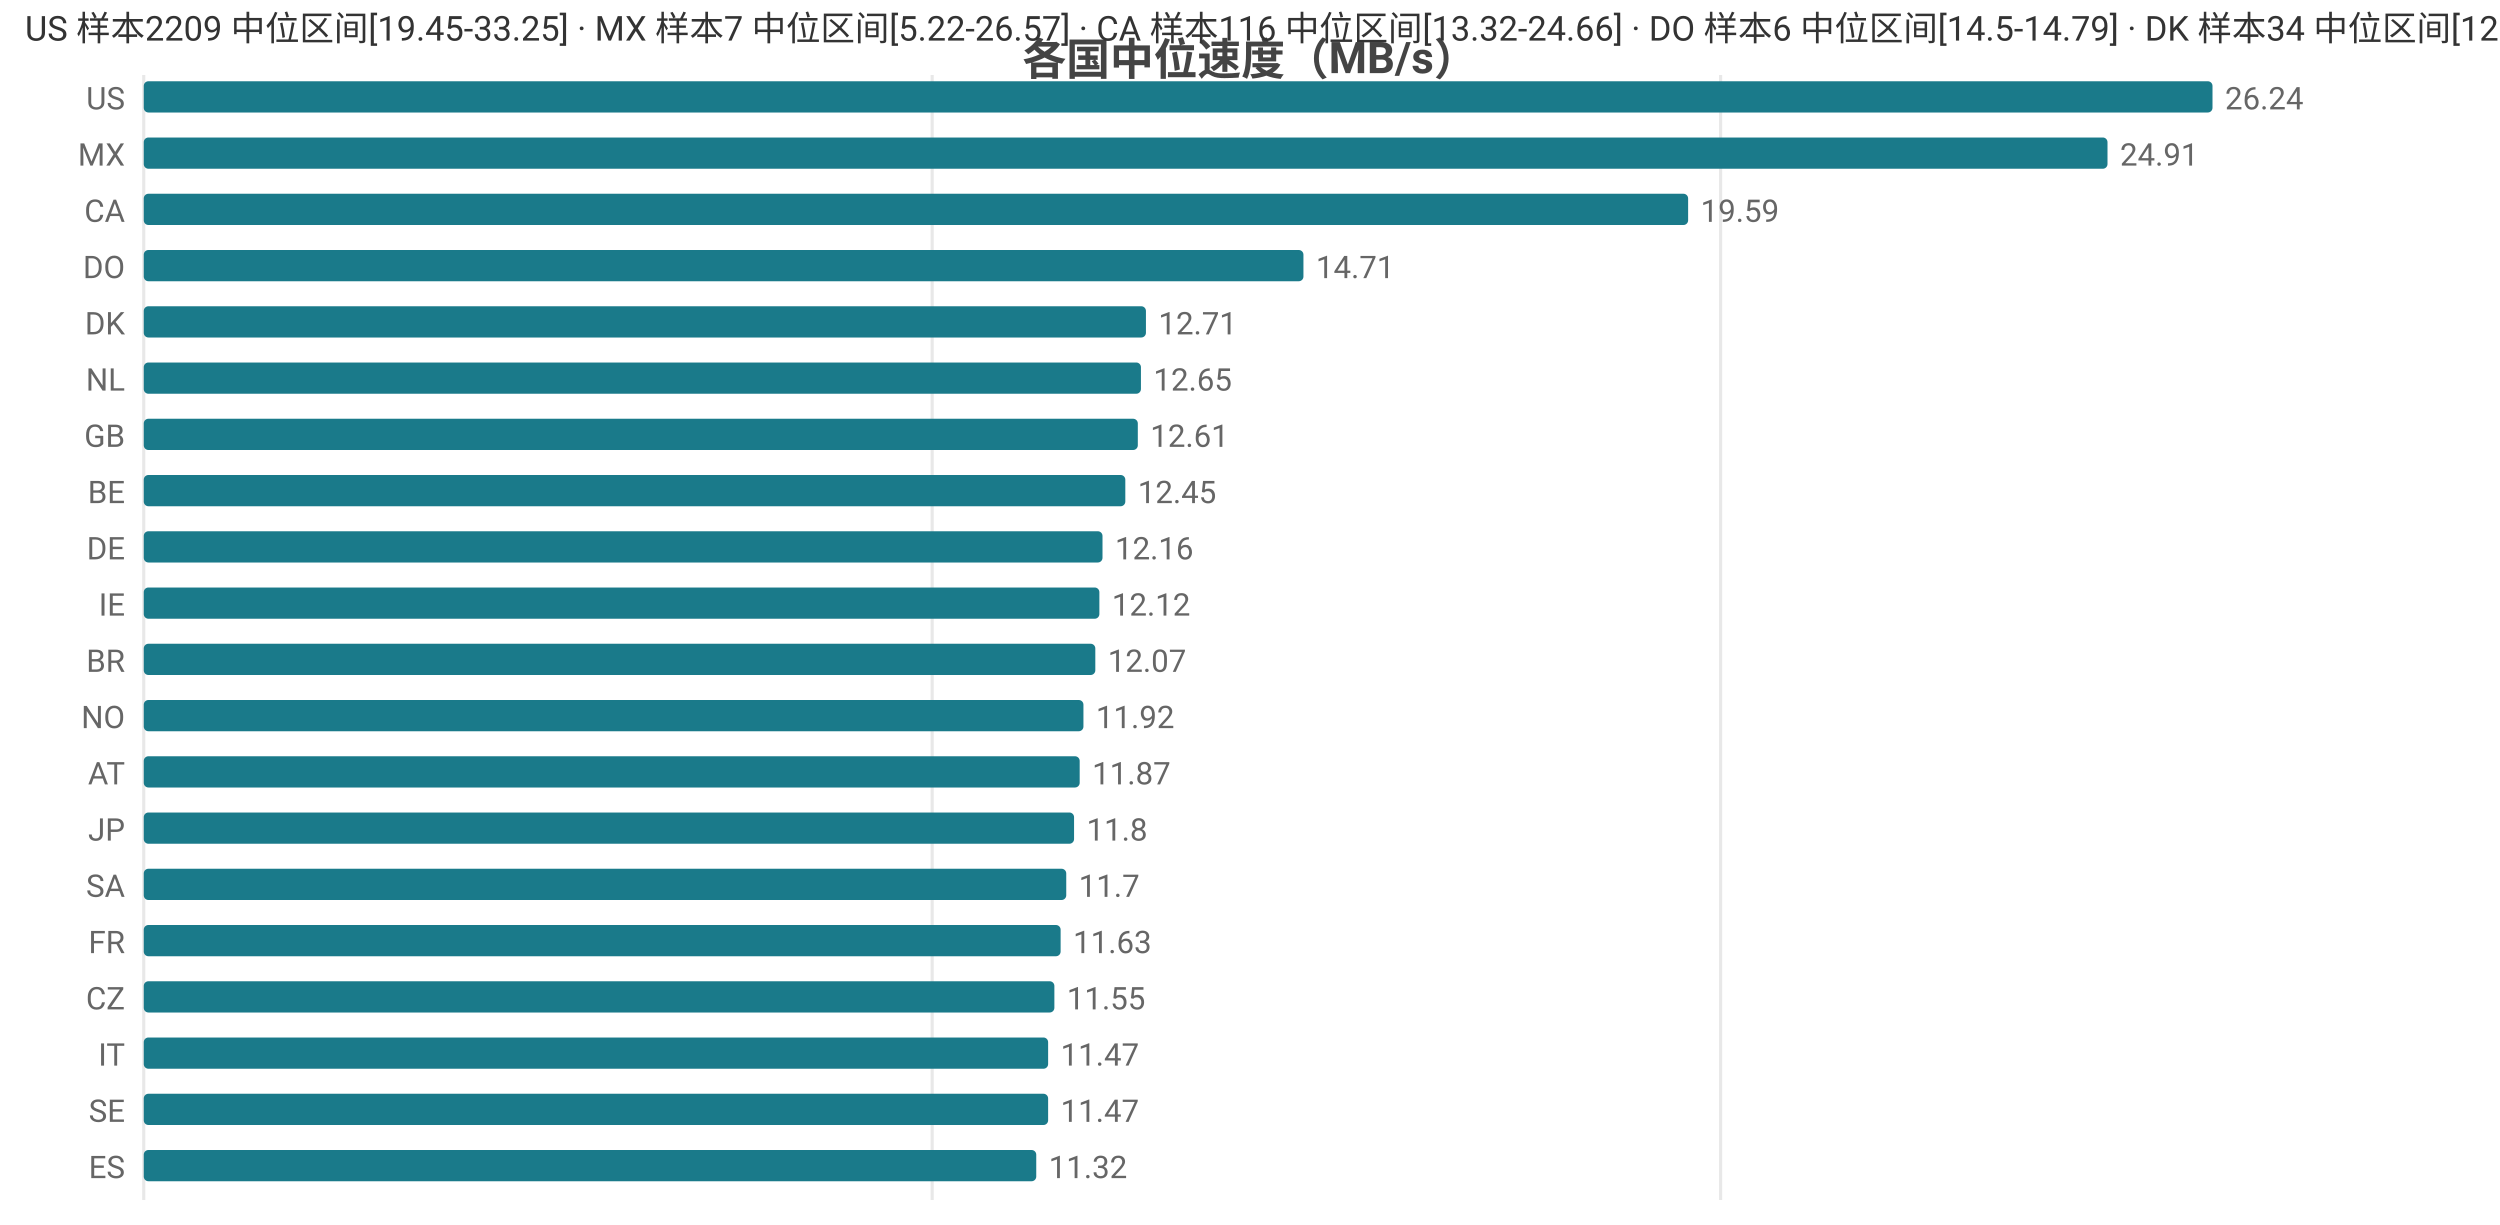
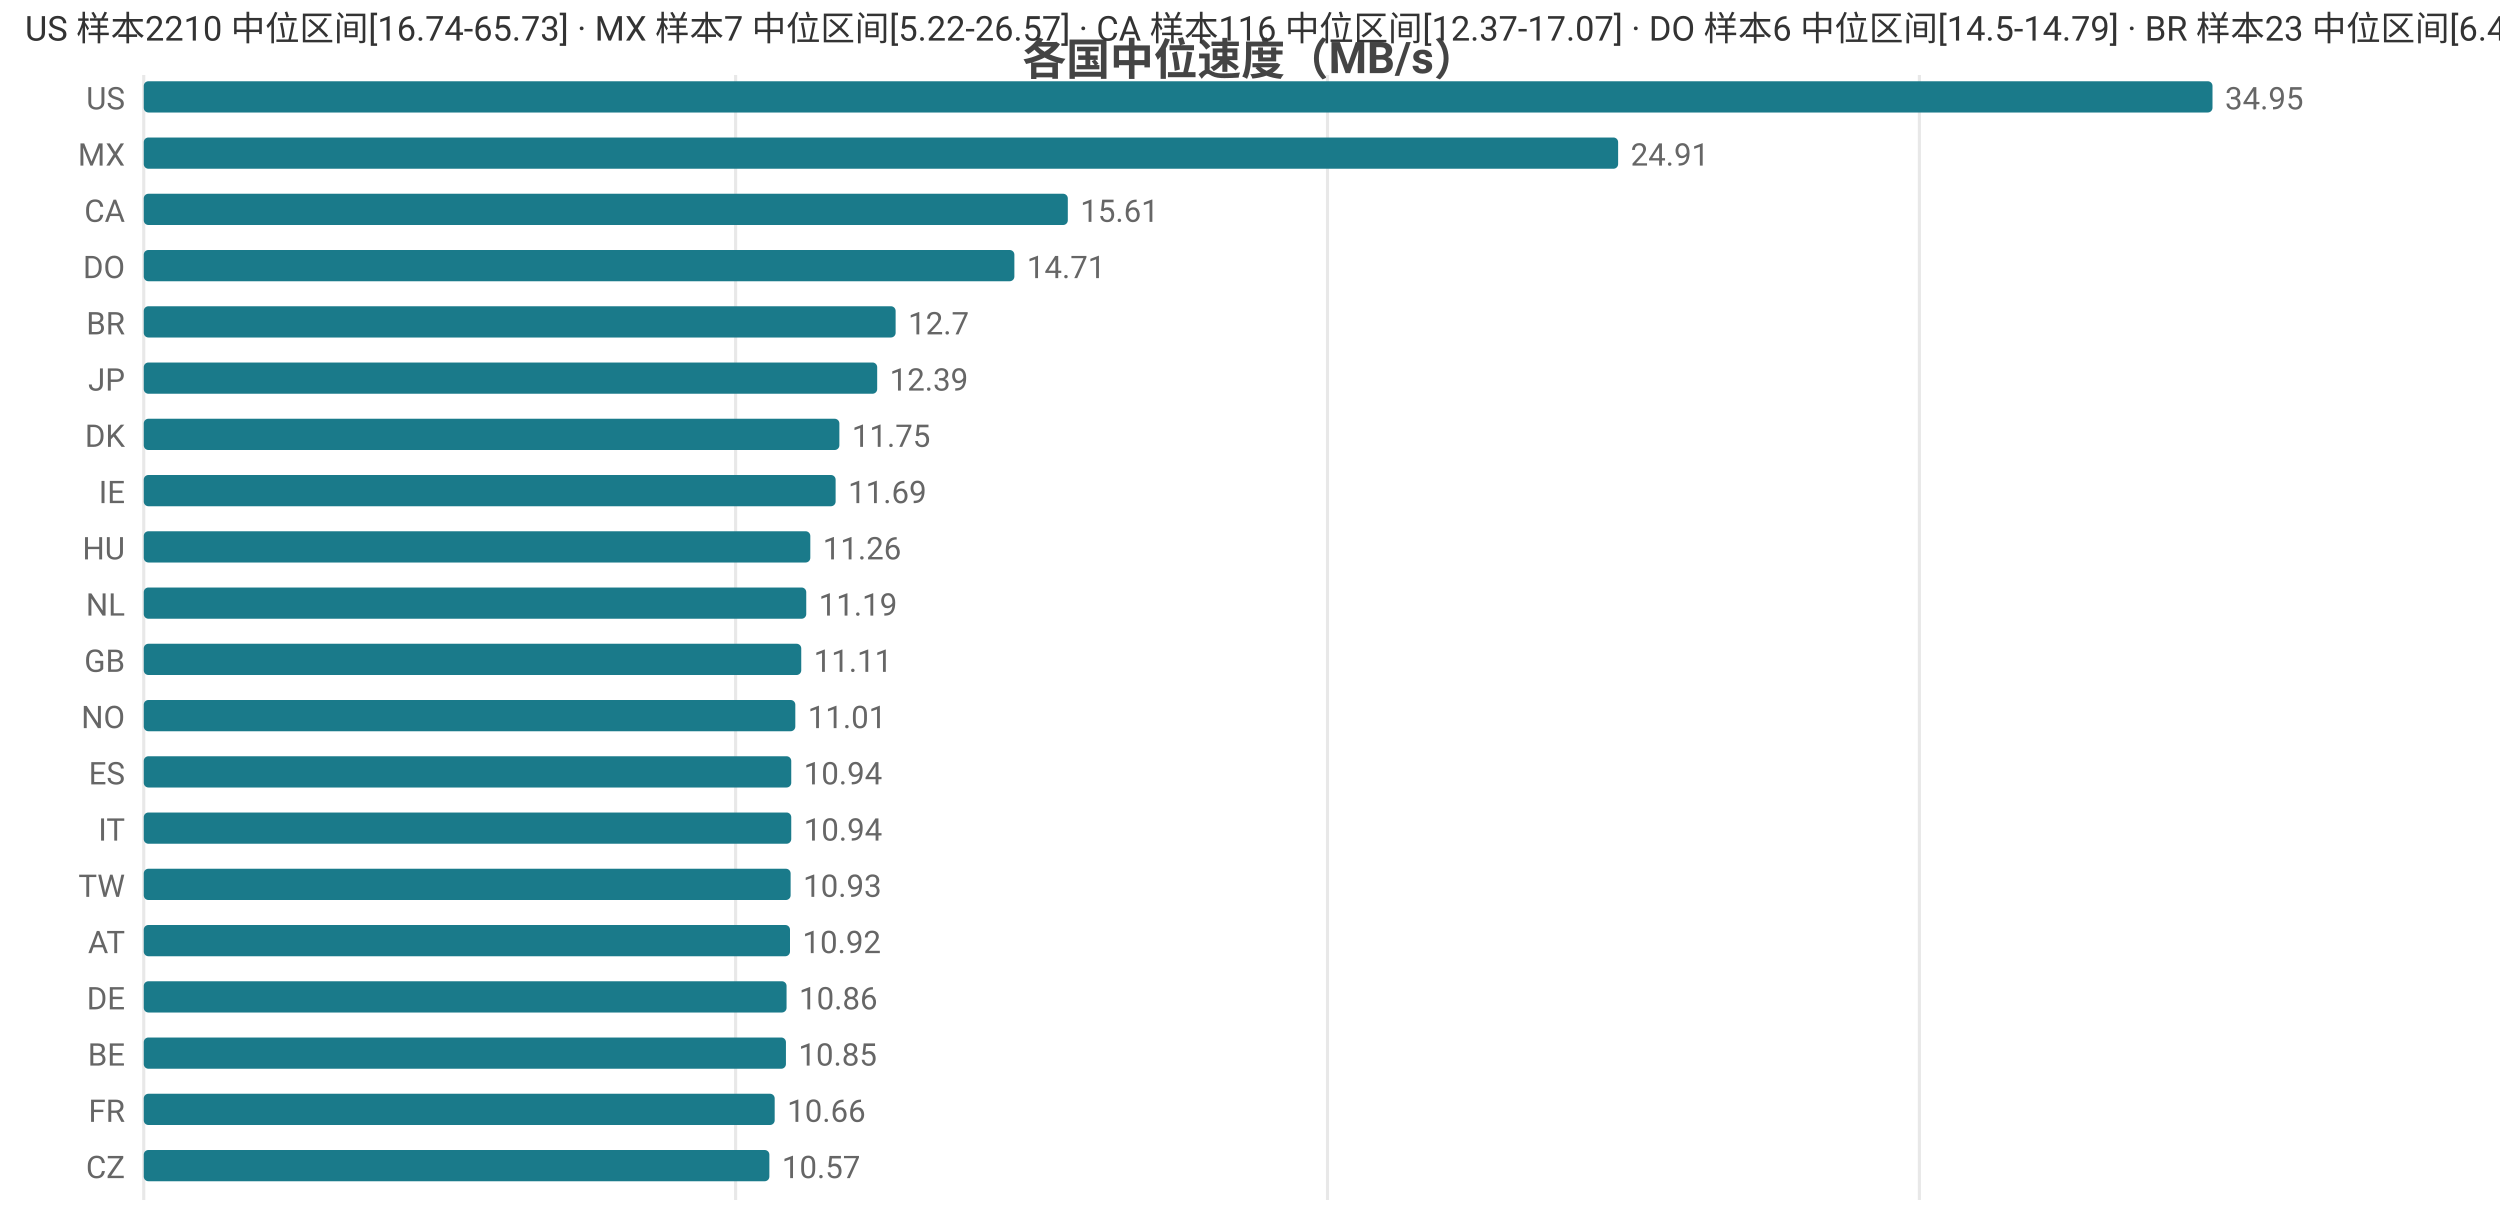
<svg xmlns="http://www.w3.org/2000/svg" width="800" height="392" viewBox="0 0 800 392">
  <rect width="800" height="392" fill="#ffffff" />
  <style>text{font-family:system-ui,-apple-system,'Segoe UI',Roboto,'PingFang SC','Microsoft YaHei','Noto Sans CJK SC',sans-serif}.g{stroke:#e8e8e8;stroke-width:1}.a{stroke:#999;stroke-width:1}.t{font-size:10px;fill:#666}.m{font-size:10px;text-anchor:middle;fill:#666}.e{font-size:10px;text-anchor:end;fill:#666}.l{font-size:11px;fill:#333}.tt{font-size:14px;font-weight:600;text-anchor:middle;fill:#444}.em{font-size:13px;text-anchor:middle;fill:#999}</style>
  <text class="tt" x="400.0" y="24">各国中位速度（MB/s）</text>
  <line class="g" x1="46" y1="24" x2="46" y2="384" />
-   <line class="g" x1="298.3" y1="24" x2="298.3" y2="384" />
-   <line class="g" x1="550.6" y1="24" x2="550.6" y2="384" />
+   <line class="g" x1="235.4" y1="24" x2="235.4" y2="384" />
+   <line class="g" x1="424.8" y1="24" x2="424.8" y2="384" />
+   <line class="g" x1="614.2" y1="24" x2="614.2" y2="384" />
  <text class="e" x="40" y="35">US</text>
  <rect x="46" y="26" width="662" height="10" fill="#1a7a8a" rx="1.5" />
-   <text class="t" x="712" y="35">26.24</text>
+   <text class="t" x="712" y="35">34.95</text>
  <text class="e" x="40" y="53">MX</text>
-   <rect x="46" y="44" width="628.4" height="10" fill="#1a7a8a" rx="1.5" />
-   <text class="t" x="678.4" y="53">24.91</text>
+   <rect x="46" y="44" width="471.8" height="10" fill="#1a7a8a" rx="1.5" />
+   <text class="t" x="521.8" y="53">24.91</text>
  <text class="e" x="40" y="71">CA</text>
-   <rect x="46" y="62" width="494.2" height="10" fill="#1a7a8a" rx="1.5" />
-   <text class="t" x="544.2" y="71">19.59</text>
+   <rect x="46" y="62" width="295.7" height="10" fill="#1a7a8a" rx="1.5" />
+   <text class="t" x="345.7" y="71">15.61</text>
  <text class="e" x="40" y="89">DO</text>
-   <rect x="46" y="80" width="371.1" height="10" fill="#1a7a8a" rx="1.5" />
-   <text class="t" x="421.1" y="89">14.71</text>
-   <text class="e" x="40" y="107">DK</text>
-   <rect x="46" y="98" width="320.7" height="10" fill="#1a7a8a" rx="1.5" />
-   <text class="t" x="370.7" y="107">12.71</text>
-   <text class="e" x="40" y="125">NL</text>
-   <rect x="46" y="116" width="319.1" height="10" fill="#1a7a8a" rx="1.5" />
-   <text class="t" x="369.1" y="125">12.65</text>
-   <text class="e" x="40" y="143">GB</text>
-   <rect x="46" y="134" width="318.1" height="10" fill="#1a7a8a" rx="1.5" />
-   <text class="t" x="368.1" y="143">12.61</text>
-   <text class="e" x="40" y="161">BE</text>
-   <rect x="46" y="152" width="314.1" height="10" fill="#1a7a8a" rx="1.5" />
-   <text class="t" x="364.1" y="161">12.45</text>
-   <text class="e" x="40" y="179">DE</text>
-   <rect x="46" y="170" width="306.8" height="10" fill="#1a7a8a" rx="1.5" />
-   <text class="t" x="356.8" y="179">12.16</text>
-   <text class="e" x="40" y="197">IE</text>
-   <rect x="46" y="188" width="305.8" height="10" fill="#1a7a8a" rx="1.5" />
-   <text class="t" x="355.8" y="197">12.12</text>
-   <text class="e" x="40" y="215">BR</text>
-   <rect x="46" y="206" width="304.5" height="10" fill="#1a7a8a" rx="1.5" />
-   <text class="t" x="354.5" y="215">12.07</text>
+   <rect x="46" y="80" width="278.6" height="10" fill="#1a7a8a" rx="1.5" />
+   <text class="t" x="328.6" y="89">14.71</text>
+   <text class="e" x="40" y="107">BR</text>
+   <rect x="46" y="98" width="240.6" height="10" fill="#1a7a8a" rx="1.5" />
+   <text class="t" x="290.6" y="107">12.7</text>
+   <text class="e" x="40" y="125">JP</text>
+   <rect x="46" y="116" width="234.7" height="10" fill="#1a7a8a" rx="1.5" />
+   <text class="t" x="284.7" y="125">12.39</text>
+   <text class="e" x="40" y="143">DK</text>
+   <rect x="46" y="134" width="222.6" height="10" fill="#1a7a8a" rx="1.5" />
+   <text class="t" x="272.6" y="143">11.75</text>
+   <text class="e" x="40" y="161">IE</text>
+   <rect x="46" y="152" width="221.4" height="10" fill="#1a7a8a" rx="1.5" />
+   <text class="t" x="271.4" y="161">11.69</text>
+   <text class="e" x="40" y="179">HU</text>
+   <rect x="46" y="170" width="213.3" height="10" fill="#1a7a8a" rx="1.5" />
+   <text class="t" x="263.3" y="179">11.26</text>
+   <text class="e" x="40" y="197">NL</text>
+   <rect x="46" y="188" width="212.0" height="10" fill="#1a7a8a" rx="1.5" />
+   <text class="t" x="262.0" y="197">11.19</text>
+   <text class="e" x="40" y="215">GB</text>
+   <rect x="46" y="206" width="210.4" height="10" fill="#1a7a8a" rx="1.5" />
+   <text class="t" x="260.4" y="215">11.11</text>
  <text class="e" x="40" y="233">NO</text>
-   <rect x="46" y="224" width="300.7" height="10" fill="#1a7a8a" rx="1.5" />
-   <text class="t" x="350.7" y="233">11.92</text>
-   <text class="e" x="40" y="251">AT</text>
-   <rect x="46" y="242" width="299.5" height="10" fill="#1a7a8a" rx="1.5" />
-   <text class="t" x="349.5" y="251">11.87</text>
-   <text class="e" x="40" y="269">JP</text>
-   <rect x="46" y="260" width="297.7" height="10" fill="#1a7a8a" rx="1.5" />
-   <text class="t" x="347.7" y="269">11.8</text>
-   <text class="e" x="40" y="287">SA</text>
-   <rect x="46" y="278" width="295.2" height="10" fill="#1a7a8a" rx="1.5" />
-   <text class="t" x="345.2" y="287">11.7</text>
-   <text class="e" x="40" y="305">FR</text>
-   <rect x="46" y="296" width="293.4" height="10" fill="#1a7a8a" rx="1.5" />
-   <text class="t" x="343.4" y="305">11.63</text>
-   <text class="e" x="40" y="323">CZ</text>
-   <rect x="46" y="314" width="291.4" height="10" fill="#1a7a8a" rx="1.5" />
-   <text class="t" x="341.4" y="323">11.55</text>
-   <text class="e" x="40" y="341">IT</text>
-   <rect x="46" y="332" width="289.4" height="10" fill="#1a7a8a" rx="1.5" />
-   <text class="t" x="339.4" y="341">11.47</text>
-   <text class="e" x="40" y="359">SE</text>
-   <rect x="46" y="350" width="289.4" height="10" fill="#1a7a8a" rx="1.5" />
-   <text class="t" x="339.4" y="359">11.47</text>
-   <text class="e" x="40" y="377">ES</text>
-   <rect x="46" y="368" width="285.6" height="10" fill="#1a7a8a" rx="1.5" />
-   <text class="t" x="335.6" y="377">11.32</text>
-   <text class="l" x="8" y="13">US 样本2209 中位区间[19.45-33.25] · MX 样本7 中位区间[5.22-26.57] · CA 样本116 中位区间[13.32-24.66] · DO 样本6 中位区间[14.5-14.79] · DK 样本34 中位区间[12.04-13.1]</text>
+   <rect x="46" y="224" width="208.5" height="10" fill="#1a7a8a" rx="1.5" />
+   <text class="t" x="258.5" y="233">11.01</text>
+   <text class="e" x="40" y="251">ES</text>
+   <rect x="46" y="242" width="207.2" height="10" fill="#1a7a8a" rx="1.5" />
+   <text class="t" x="257.2" y="251">10.94</text>
+   <text class="e" x="40" y="269">IT</text>
+   <rect x="46" y="260" width="207.2" height="10" fill="#1a7a8a" rx="1.5" />
+   <text class="t" x="257.2" y="269">10.94</text>
+   <text class="e" x="40" y="287">TW</text>
+   <rect x="46" y="278" width="207.0" height="10" fill="#1a7a8a" rx="1.5" />
+   <text class="t" x="257.0" y="287">10.93</text>
+   <text class="e" x="40" y="305">AT</text>
+   <rect x="46" y="296" width="206.8" height="10" fill="#1a7a8a" rx="1.5" />
+   <text class="t" x="256.8" y="305">10.92</text>
+   <text class="e" x="40" y="323">DE</text>
+   <rect x="46" y="314" width="205.7" height="10" fill="#1a7a8a" rx="1.5" />
+   <text class="t" x="255.7" y="323">10.86</text>
+   <text class="e" x="40" y="341">BE</text>
+   <rect x="46" y="332" width="205.5" height="10" fill="#1a7a8a" rx="1.5" />
+   <text class="t" x="255.5" y="341">10.85</text>
+   <text class="e" x="40" y="359">FR</text>
+   <rect x="46" y="350" width="201.9" height="10" fill="#1a7a8a" rx="1.5" />
+   <text class="t" x="251.9" y="359">10.66</text>
+   <text class="e" x="40" y="377">CZ</text>
+   <rect x="46" y="368" width="200.2" height="10" fill="#1a7a8a" rx="1.5" />
+   <text class="t" x="250.2" y="377">10.57</text>
+   <text class="l" x="8" y="13">US 样本2210 中位区间[16.74-65.73] · MX 样本7 中位区间[5.22-26.57] · CA 样本116 中位区间[12.37-17.07] · DO 样本6 中位区间[14.5-14.79] · BR 样本23 中位区间[6.44-13.12]</text>
</svg>
